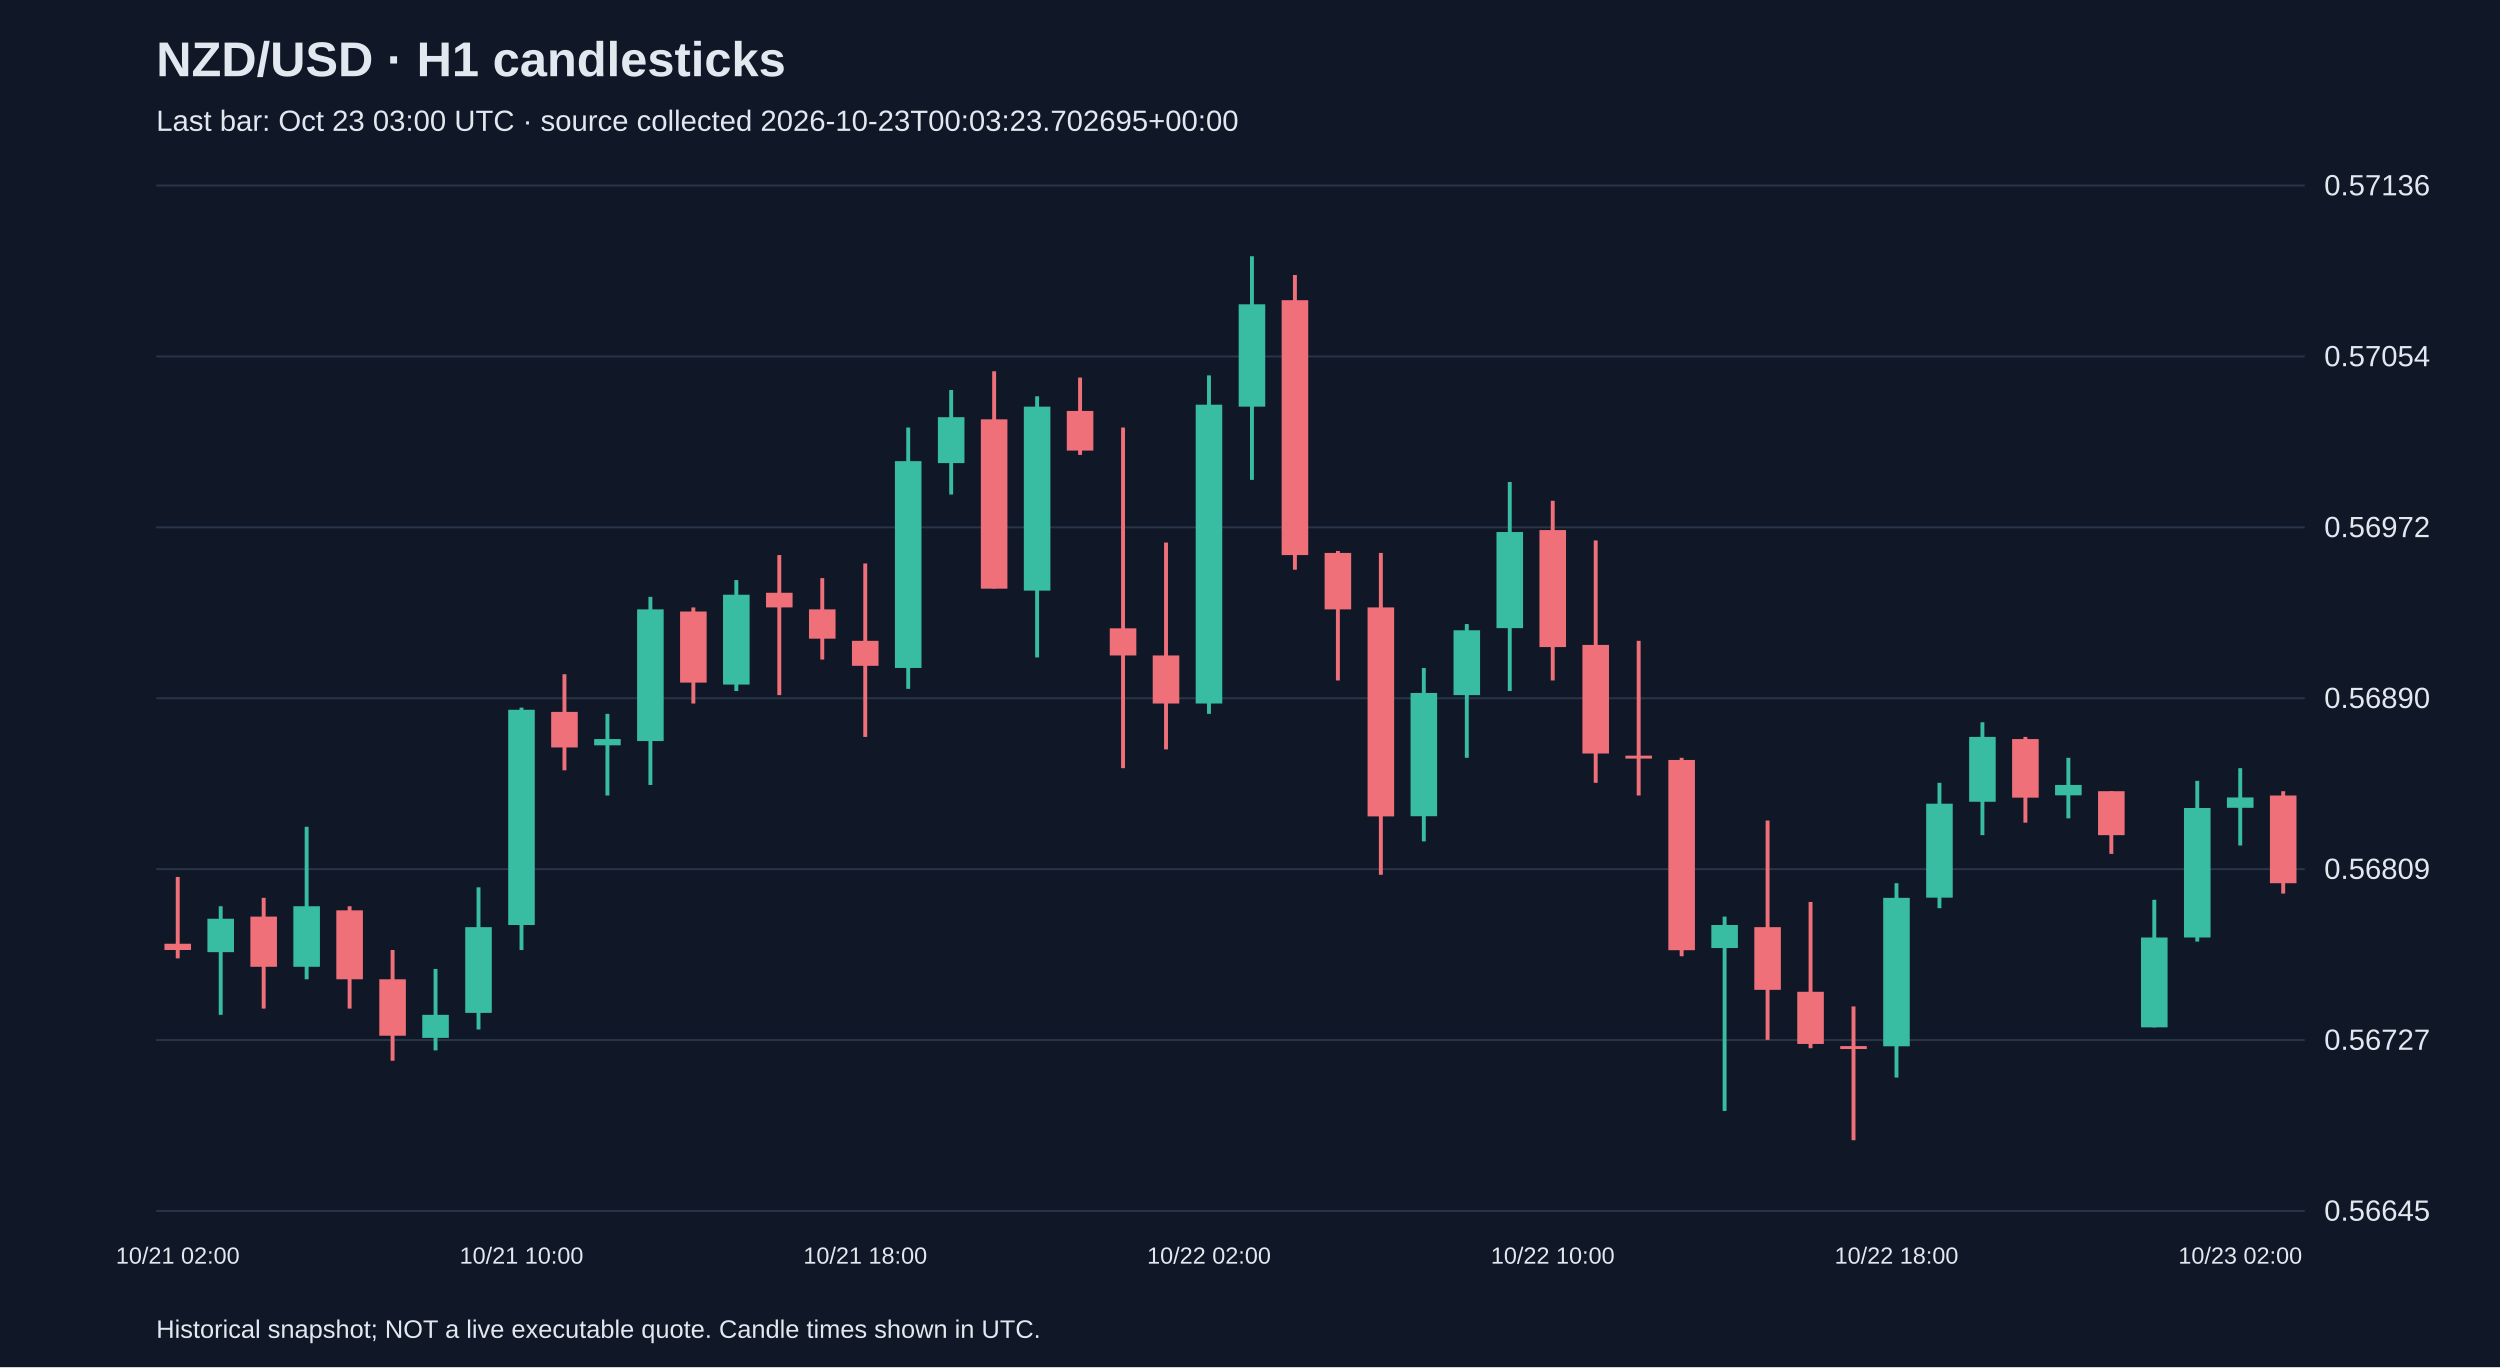
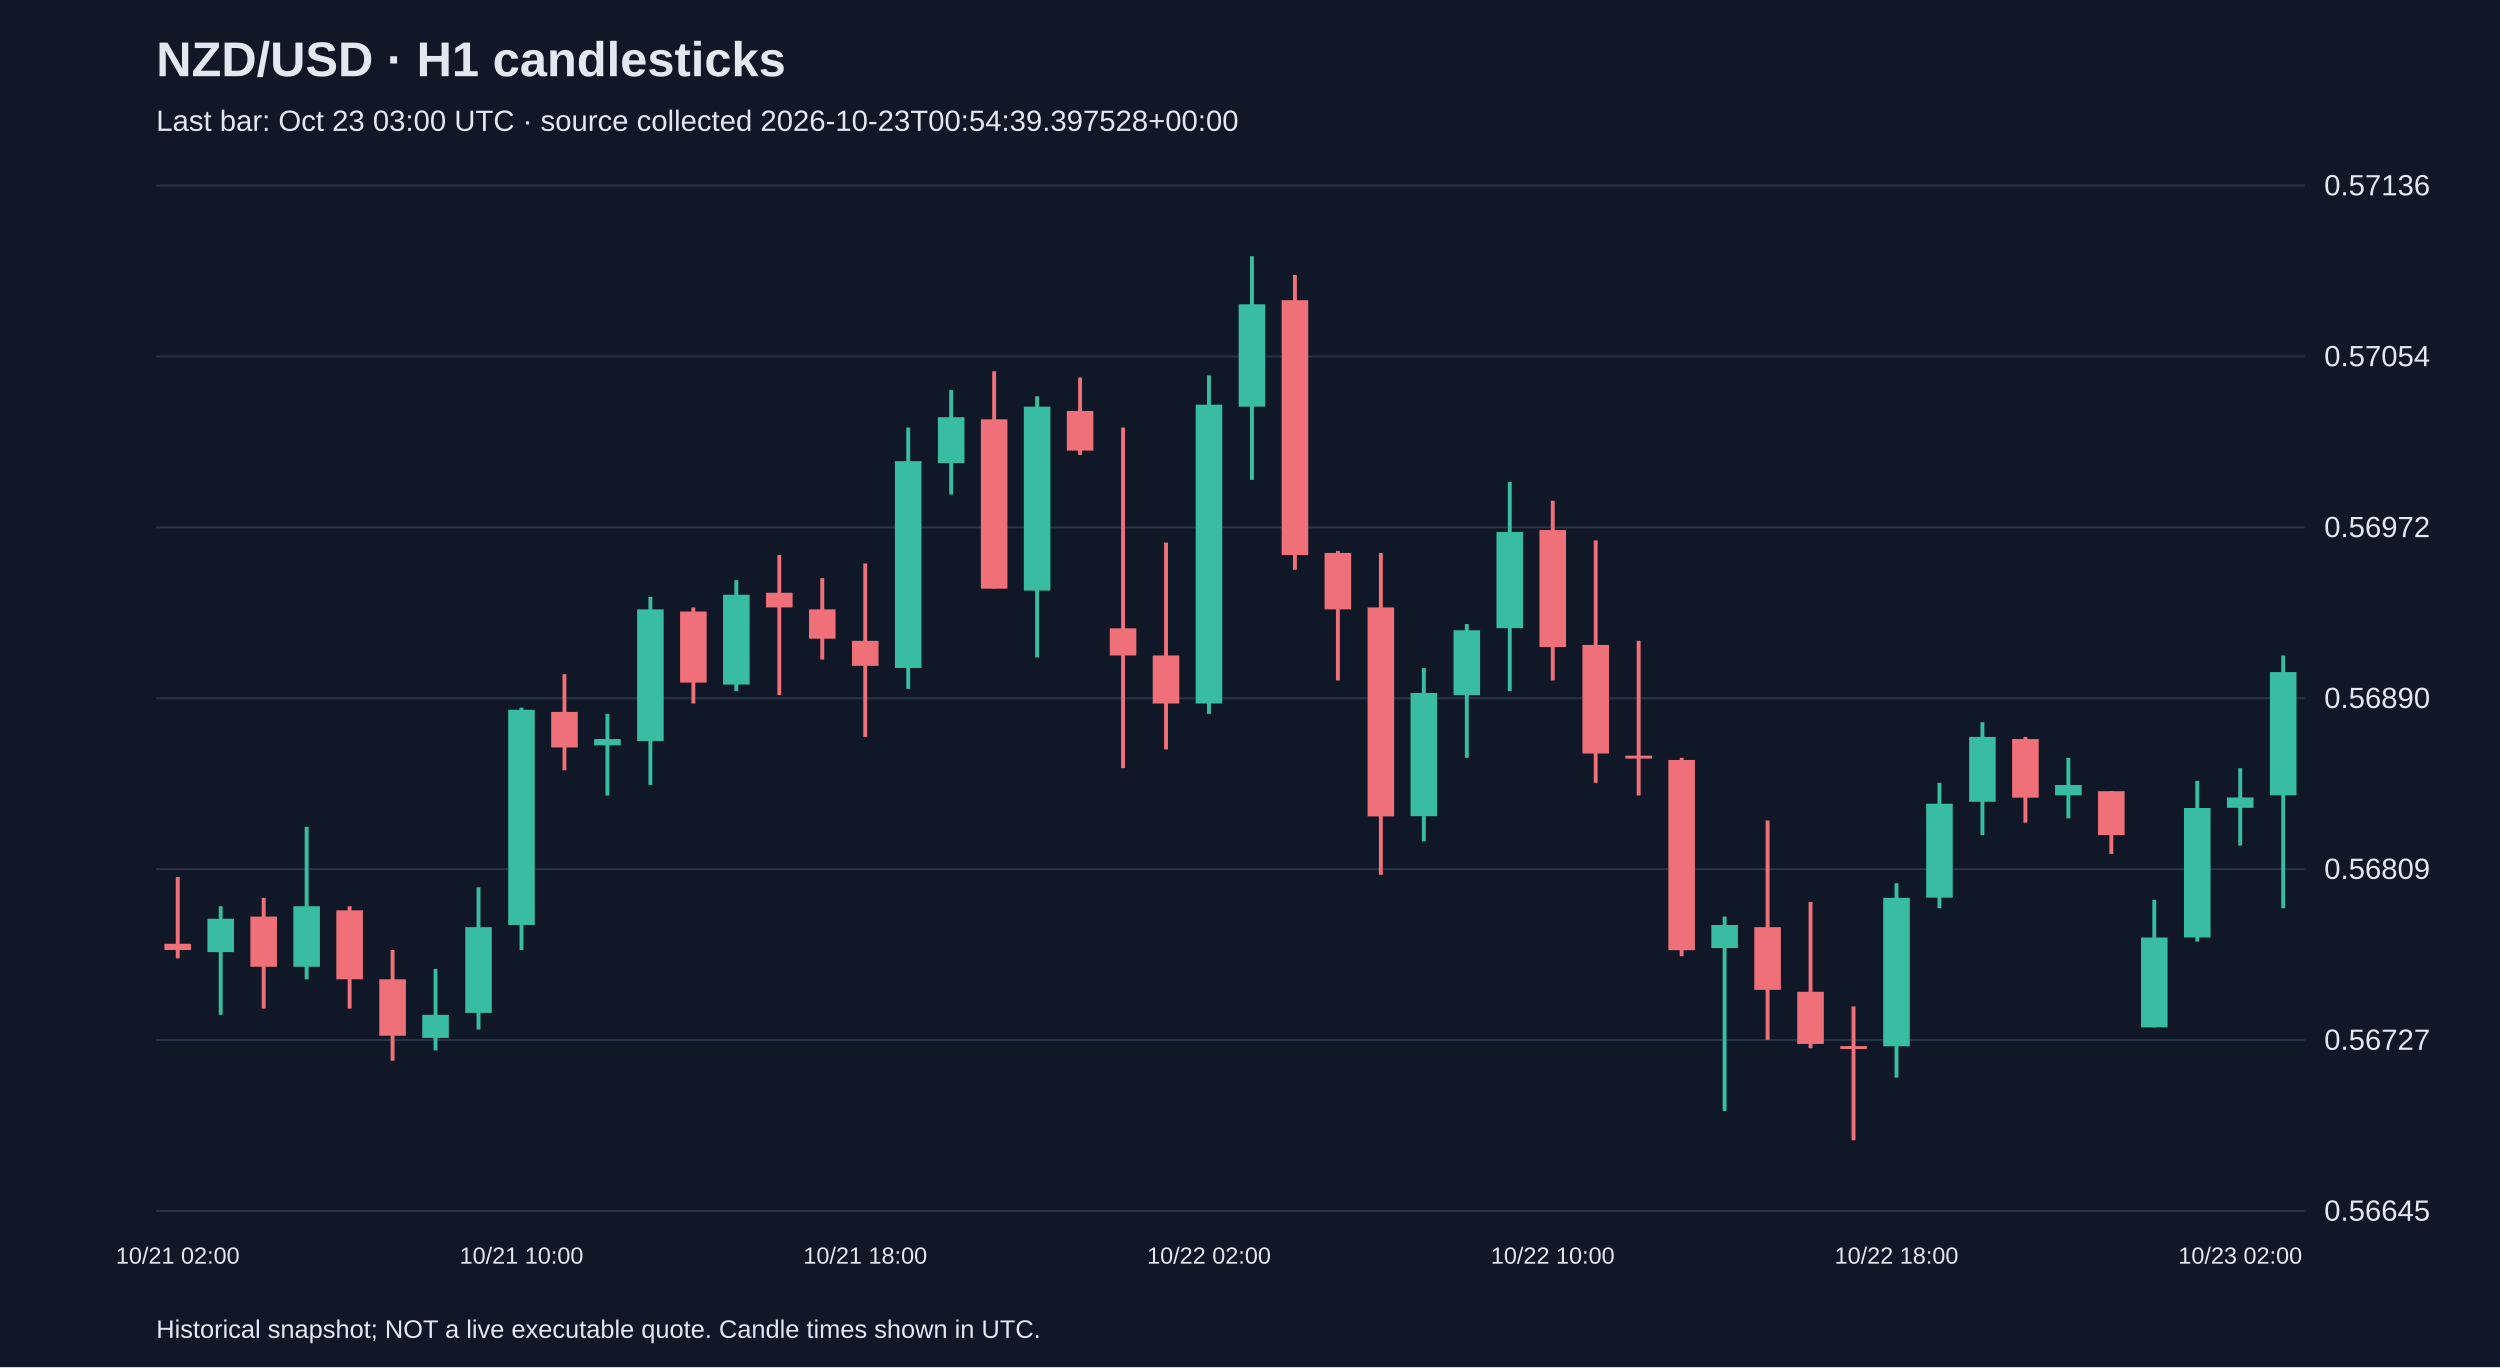
<svg xmlns="http://www.w3.org/2000/svg" viewBox="0 0 1280 700">
  <rect width="100%" height="100%" fill="#101827" />
  <style>text{font-family:Arial,sans-serif;fill:#e2e8f0}</style>
  <text x="80" y="39" font-size="25" font-weight="bold">NZD/USD · H1 candlesticks</text>
-   <text x="80" y="67" font-size="15" fill="#a6b1c5">Last bar: Oct 23 03:00 UTC · source collected 2026-10-23T00:03:23.702695+00:00</text>
+   <text x="80" y="67" font-size="15" fill="#a6b1c5">Last bar: Oct 23 03:00 UTC · source collected 2026-10-23T00:54:39.397528+00:00</text>
  <line x1="80" y1="620.0" x2="1180" y2="620.0" stroke="#283548" />
  <text x="1190" y="625.0" font-size="15">0.56645</text>
  <line x1="80" y1="532.5" x2="1180" y2="532.5" stroke="#283548" />
  <text x="1190" y="537.5" font-size="15">0.56727</text>
  <line x1="80" y1="445.0" x2="1180" y2="445.0" stroke="#283548" />
  <text x="1190" y="450.0" font-size="15">0.56809</text>
  <line x1="80" y1="357.5" x2="1180" y2="357.5" stroke="#283548" />
  <text x="1190" y="362.5" font-size="15">0.56890</text>
  <line x1="80" y1="270.0" x2="1180" y2="270.0" stroke="#283548" />
  <text x="1190" y="275.0" font-size="15">0.56972</text>
  <line x1="80" y1="182.5" x2="1180" y2="182.5" stroke="#283548" />
  <text x="1190" y="187.5" font-size="15">0.57054</text>
  <line x1="80" y1="95.0" x2="1180" y2="95.0" stroke="#283548" />
  <text x="1190" y="100.0" font-size="15">0.57136</text>
  <line x1="91.0" y1="449.0" x2="91.0" y2="490.7" stroke="#f07079" stroke-width="2" />
  <rect x="84.2" y="483.2" width="13.6" height="3.2" fill="#f07079" />
  <text x="91.0" y="647" text-anchor="middle" font-size="12">10/21 02:00</text>
  <line x1="113.0" y1="464.0" x2="113.0" y2="519.6" stroke="#38bca2" stroke-width="2" />
  <rect x="106.2" y="470.4" width="13.6" height="17.1" fill="#38bca2" />
  <line x1="135.0" y1="459.7" x2="135.0" y2="516.4" stroke="#f07079" stroke-width="2" />
  <rect x="128.2" y="469.3" width="13.6" height="25.7" fill="#f07079" />
  <line x1="157.0" y1="423.3" x2="157.0" y2="501.4" stroke="#38bca2" stroke-width="2" />
  <rect x="150.2" y="464.0" width="13.6" height="31.0" fill="#38bca2" />
  <line x1="179.0" y1="464.0" x2="179.0" y2="516.4" stroke="#f07079" stroke-width="2" />
  <rect x="172.2" y="466.1" width="13.6" height="35.3" fill="#f07079" />
  <line x1="201.0" y1="486.4" x2="201.0" y2="543.1" stroke="#f07079" stroke-width="2" />
  <rect x="194.2" y="501.4" width="13.6" height="28.9" fill="#f07079" />
  <line x1="223.0" y1="496.1" x2="223.0" y2="537.8" stroke="#38bca2" stroke-width="2" />
  <rect x="216.2" y="519.6" width="13.6" height="11.8" fill="#38bca2" />
  <line x1="245.0" y1="454.3" x2="245.0" y2="527.1" stroke="#38bca2" stroke-width="2" />
  <rect x="238.2" y="474.7" width="13.6" height="43.9" fill="#38bca2" />
  <line x1="267.0" y1="362.3" x2="267.0" y2="486.4" stroke="#38bca2" stroke-width="2" />
  <rect x="260.2" y="363.4" width="13.6" height="110.2" fill="#38bca2" />
  <text x="267.0" y="647" text-anchor="middle" font-size="12">10/21 10:00</text>
  <line x1="289.0" y1="345.2" x2="289.0" y2="394.4" stroke="#f07079" stroke-width="2" />
  <rect x="282.2" y="364.5" width="13.6" height="18.2" fill="#f07079" />
  <line x1="311.0" y1="365.5" x2="311.0" y2="407.3" stroke="#38bca2" stroke-width="2" />
  <rect x="304.2" y="378.4" width="13.6" height="3.2" fill="#38bca2" />
  <line x1="333.0" y1="305.6" x2="333.0" y2="401.9" stroke="#38bca2" stroke-width="2" />
  <rect x="326.2" y="312.0" width="13.6" height="67.4" fill="#38bca2" />
  <line x1="355.0" y1="311.0" x2="355.0" y2="360.2" stroke="#f07079" stroke-width="2" />
  <rect x="348.2" y="313.1" width="13.6" height="36.4" fill="#f07079" />
  <line x1="377.0" y1="297.0" x2="377.0" y2="353.8" stroke="#38bca2" stroke-width="2" />
  <rect x="370.2" y="304.5" width="13.6" height="46.0" fill="#38bca2" />
  <line x1="399.0" y1="284.2" x2="399.0" y2="355.9" stroke="#f07079" stroke-width="2" />
  <rect x="392.2" y="303.5" width="13.6" height="7.5" fill="#f07079" />
  <line x1="421.0" y1="296.0" x2="421.0" y2="337.7" stroke="#f07079" stroke-width="2" />
  <rect x="414.2" y="312.0" width="13.6" height="15.0" fill="#f07079" />
  <line x1="443.0" y1="288.5" x2="443.0" y2="377.3" stroke="#f07079" stroke-width="2" />
  <rect x="436.2" y="328.1" width="13.6" height="12.8" fill="#f07079" />
  <text x="443.0" y="647" text-anchor="middle" font-size="12">10/21 18:00</text>
  <line x1="465.0" y1="218.9" x2="465.0" y2="352.7" stroke="#38bca2" stroke-width="2" />
  <rect x="458.2" y="236.1" width="13.6" height="105.9" fill="#38bca2" />
  <line x1="487.0" y1="199.7" x2="487.0" y2="253.2" stroke="#38bca2" stroke-width="2" />
  <rect x="480.2" y="213.6" width="13.6" height="23.5" fill="#38bca2" />
  <line x1="509.0" y1="190.1" x2="509.0" y2="301.3" stroke="#f07079" stroke-width="2" />
  <rect x="502.2" y="214.7" width="13.6" height="86.7" fill="#f07079" />
  <line x1="531.0" y1="202.9" x2="531.0" y2="336.6" stroke="#38bca2" stroke-width="2" />
  <rect x="524.2" y="208.2" width="13.6" height="94.2" fill="#38bca2" />
  <line x1="553.0" y1="193.3" x2="553.0" y2="232.9" stroke="#f07079" stroke-width="2" />
  <rect x="546.2" y="210.4" width="13.6" height="20.3" fill="#f07079" />
  <line x1="575.0" y1="218.9" x2="575.0" y2="393.3" stroke="#f07079" stroke-width="2" />
  <rect x="568.2" y="321.7" width="13.6" height="13.9" fill="#f07079" />
  <line x1="597.0" y1="277.8" x2="597.0" y2="383.7" stroke="#f07079" stroke-width="2" />
  <rect x="590.2" y="335.6" width="13.6" height="24.6" fill="#f07079" />
  <line x1="619.0" y1="192.2" x2="619.0" y2="365.5" stroke="#38bca2" stroke-width="2" />
  <rect x="612.2" y="207.2" width="13.6" height="153.0" fill="#38bca2" />
  <text x="619.0" y="647" text-anchor="middle" font-size="12">10/22 02:00</text>
  <line x1="641.0" y1="131.2" x2="641.0" y2="245.7" stroke="#38bca2" stroke-width="2" />
  <rect x="634.2" y="155.8" width="13.6" height="52.4" fill="#38bca2" />
  <line x1="663.0" y1="140.8" x2="663.0" y2="291.7" stroke="#f07079" stroke-width="2" />
  <rect x="656.2" y="153.7" width="13.6" height="130.5" fill="#f07079" />
  <line x1="685.0" y1="282.1" x2="685.0" y2="348.4" stroke="#f07079" stroke-width="2" />
  <rect x="678.2" y="283.1" width="13.6" height="28.9" fill="#f07079" />
  <line x1="707.0" y1="283.1" x2="707.0" y2="447.9" stroke="#f07079" stroke-width="2" />
  <rect x="700.2" y="311.0" width="13.6" height="107.0" fill="#f07079" />
  <line x1="729.0" y1="342.0" x2="729.0" y2="430.8" stroke="#38bca2" stroke-width="2" />
  <rect x="722.2" y="354.8" width="13.6" height="63.1" fill="#38bca2" />
  <line x1="751.0" y1="319.5" x2="751.0" y2="388.0" stroke="#38bca2" stroke-width="2" />
  <rect x="744.2" y="322.7" width="13.6" height="33.2" fill="#38bca2" />
  <line x1="773.0" y1="246.8" x2="773.0" y2="353.8" stroke="#38bca2" stroke-width="2" />
  <rect x="766.2" y="272.4" width="13.6" height="49.2" fill="#38bca2" />
  <line x1="795.0" y1="256.4" x2="795.0" y2="348.4" stroke="#f07079" stroke-width="2" />
  <rect x="788.2" y="271.4" width="13.6" height="59.9" fill="#f07079" />
  <text x="795.0" y="647" text-anchor="middle" font-size="12">10/22 10:00</text>
  <line x1="817.0" y1="276.7" x2="817.0" y2="400.8" stroke="#f07079" stroke-width="2" />
  <rect x="810.2" y="330.2" width="13.6" height="55.6" fill="#f07079" />
  <line x1="839.0" y1="328.1" x2="839.0" y2="407.3" stroke="#f07079" stroke-width="2" />
  <rect x="832.2" y="386.9" width="13.6" height="1.5" fill="#f07079" />
  <line x1="861.0" y1="388.0" x2="861.0" y2="489.6" stroke="#f07079" stroke-width="2" />
  <rect x="854.2" y="389.1" width="13.6" height="97.4" fill="#f07079" />
  <line x1="883.0" y1="469.3" x2="883.0" y2="568.8" stroke="#38bca2" stroke-width="2" />
  <rect x="876.2" y="473.6" width="13.6" height="11.8" fill="#38bca2" />
  <line x1="905.0" y1="420.1" x2="905.0" y2="532.4" stroke="#f07079" stroke-width="2" />
  <rect x="898.2" y="474.7" width="13.6" height="32.1" fill="#f07079" />
  <line x1="927.0" y1="461.8" x2="927.0" y2="536.7" stroke="#f07079" stroke-width="2" />
  <rect x="920.2" y="507.8" width="13.6" height="26.7" fill="#f07079" />
  <line x1="949.0" y1="515.3" x2="949.0" y2="583.8" stroke="#f07079" stroke-width="2" />
  <rect x="942.2" y="535.6" width="13.6" height="1.5" fill="#f07079" />
  <line x1="971.0" y1="452.2" x2="971.0" y2="551.7" stroke="#38bca2" stroke-width="2" />
  <rect x="964.2" y="459.7" width="13.6" height="76.0" fill="#38bca2" />
  <text x="971.0" y="647" text-anchor="middle" font-size="12">10/22 18:00</text>
  <line x1="993.0" y1="400.8" x2="993.0" y2="465.0" stroke="#38bca2" stroke-width="2" />
  <rect x="986.2" y="411.5" width="13.6" height="48.1" fill="#38bca2" />
  <line x1="1015.0" y1="369.8" x2="1015.0" y2="427.6" stroke="#38bca2" stroke-width="2" />
  <rect x="1008.2" y="377.3" width="13.6" height="33.2" fill="#38bca2" />
  <line x1="1037.0" y1="377.3" x2="1037.0" y2="421.2" stroke="#f07079" stroke-width="2" />
  <rect x="1030.2" y="378.4" width="13.6" height="30.0" fill="#f07079" />
  <line x1="1059.0" y1="388.0" x2="1059.0" y2="419.0" stroke="#38bca2" stroke-width="2" />
  <rect x="1052.2" y="401.9" width="13.6" height="5.3" fill="#38bca2" />
  <line x1="1081.0" y1="405.1" x2="1081.0" y2="437.2" stroke="#f07079" stroke-width="2" />
  <rect x="1074.2" y="405.1" width="13.6" height="22.5" fill="#f07079" />
  <line x1="1103.0" y1="460.7" x2="1103.0" y2="526.0" stroke="#38bca2" stroke-width="2" />
  <rect x="1096.2" y="480.0" width="13.6" height="46.0" fill="#38bca2" />
  <line x1="1125.0" y1="399.8" x2="1125.0" y2="482.1" stroke="#38bca2" stroke-width="2" />
  <rect x="1118.2" y="413.7" width="13.6" height="66.3" fill="#38bca2" />
  <line x1="1147.0" y1="393.3" x2="1147.0" y2="432.9" stroke="#38bca2" stroke-width="2" />
  <rect x="1140.2" y="408.3" width="13.6" height="5.3" fill="#38bca2" />
  <text x="1147.0" y="647" text-anchor="middle" font-size="12">10/23 02:00</text>
-   <line x1="1169.0" y1="405.1" x2="1169.0" y2="457.5" stroke="#f07079" stroke-width="2" />
-   <rect x="1162.2" y="407.3" width="13.6" height="44.9" fill="#f07079" />
+   <line x1="1169.0" y1="335.6" x2="1169.0" y2="465.0" stroke="#38bca2" stroke-width="2" />
+   <rect x="1162.2" y="344.1" width="13.6" height="63.1" fill="#38bca2" />
  <text x="80" y="685" font-size="13">Historical snapshot; NOT a live executable quote. Candle times shown in UTC.</text>
</svg>
